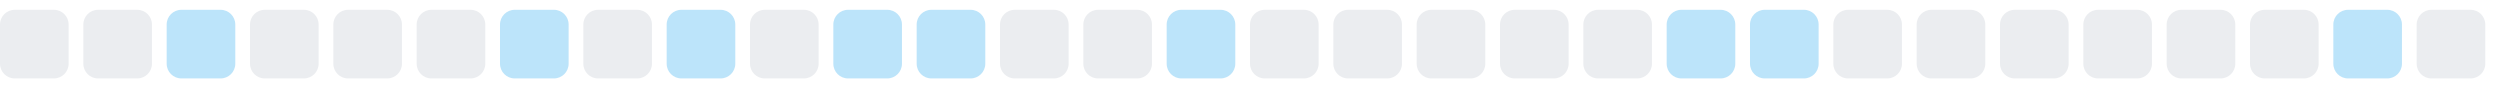
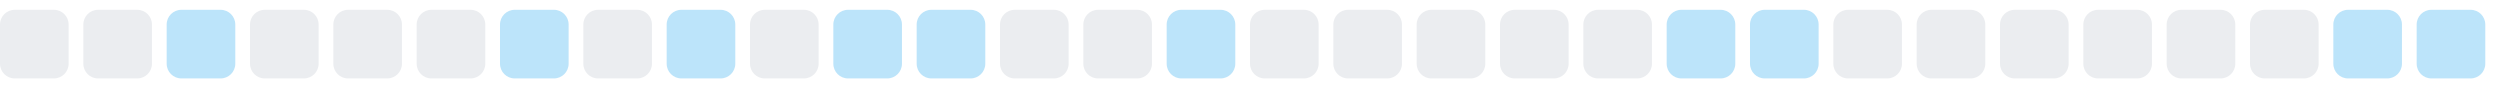
<svg xmlns="http://www.w3.org/2000/svg" width="255" height="9">
  <style>
        .level0 { fill: #ebedf0; }
        .level1 { fill: #bce4fa; }
        .level2 { fill: #75c7f7; }
        .level3 { fill: #30a9f2; }
        .level4 { fill: #008ee6; }
        @media (prefers-color-scheme: dark) {
          .level0 { fill: #161b22; }
          .level1 { fill: #0b3b5c; }
          .level2 { fill: #0a6299; }
          .level3 { fill: #008ee6; }
          .level4 { fill: #5bc4ff; }
        }
      </style>
  <rect x="0.0" y="1" width="7" height="7" rx="1.5" ry="1.5" class="level0" />
  <rect x="8.5" y="1" width="7" height="7" rx="1.5" ry="1.5" class="level0" />
  <rect x="17.0" y="1" width="7" height="7" rx="1.5" ry="1.5" class="level1" />
  <rect x="25.5" y="1" width="7" height="7" rx="1.5" ry="1.5" class="level0" />
  <rect x="34.0" y="1" width="7" height="7" rx="1.5" ry="1.5" class="level0" />
  <rect x="42.5" y="1" width="7" height="7" rx="1.5" ry="1.5" class="level0" />
  <rect x="51.0" y="1" width="7" height="7" rx="1.5" ry="1.5" class="level1" />
  <rect x="59.5" y="1" width="7" height="7" rx="1.5" ry="1.5" class="level0" />
  <rect x="68.0" y="1" width="7" height="7" rx="1.5" ry="1.5" class="level1" />
  <rect x="76.5" y="1" width="7" height="7" rx="1.5" ry="1.5" class="level0" />
  <rect x="85.0" y="1" width="7" height="7" rx="1.5" ry="1.5" class="level1" />
  <rect x="93.5" y="1" width="7" height="7" rx="1.5" ry="1.5" class="level1" />
  <rect x="102.0" y="1" width="7" height="7" rx="1.5" ry="1.5" class="level0" />
  <rect x="110.5" y="1" width="7" height="7" rx="1.5" ry="1.5" class="level0" />
  <rect x="119.0" y="1" width="7" height="7" rx="1.5" ry="1.5" class="level1" />
  <rect x="127.5" y="1" width="7" height="7" rx="1.5" ry="1.5" class="level0" />
  <rect x="136.0" y="1" width="7" height="7" rx="1.5" ry="1.5" class="level0" />
  <rect x="144.5" y="1" width="7" height="7" rx="1.5" ry="1.5" class="level0" />
  <rect x="153.0" y="1" width="7" height="7" rx="1.5" ry="1.5" class="level0" />
  <rect x="161.5" y="1" width="7" height="7" rx="1.5" ry="1.5" class="level0" />
  <rect x="170.0" y="1" width="7" height="7" rx="1.5" ry="1.5" class="level1" />
  <rect x="178.5" y="1" width="7" height="7" rx="1.5" ry="1.5" class="level1" />
  <rect x="187.0" y="1" width="7" height="7" rx="1.5" ry="1.5" class="level0" />
  <rect x="195.5" y="1" width="7" height="7" rx="1.5" ry="1.5" class="level0" />
  <rect x="204.0" y="1" width="7" height="7" rx="1.5" ry="1.5" class="level0" />
  <rect x="212.5" y="1" width="7" height="7" rx="1.5" ry="1.5" class="level0" />
  <rect x="221.0" y="1" width="7" height="7" rx="1.5" ry="1.5" class="level0" />
  <rect x="229.5" y="1" width="7" height="7" rx="1.5" ry="1.5" class="level0" />
  <rect x="238.0" y="1" width="7" height="7" rx="1.5" ry="1.5" class="level1" />
-   <rect x="246.5" y="1" width="7" height="7" rx="1.5" ry="1.5" class="level0" />
+   <rect x="246.5" y="1" width="7" height="7" rx="1.5" ry="1.5" class="level1" />
</svg>
